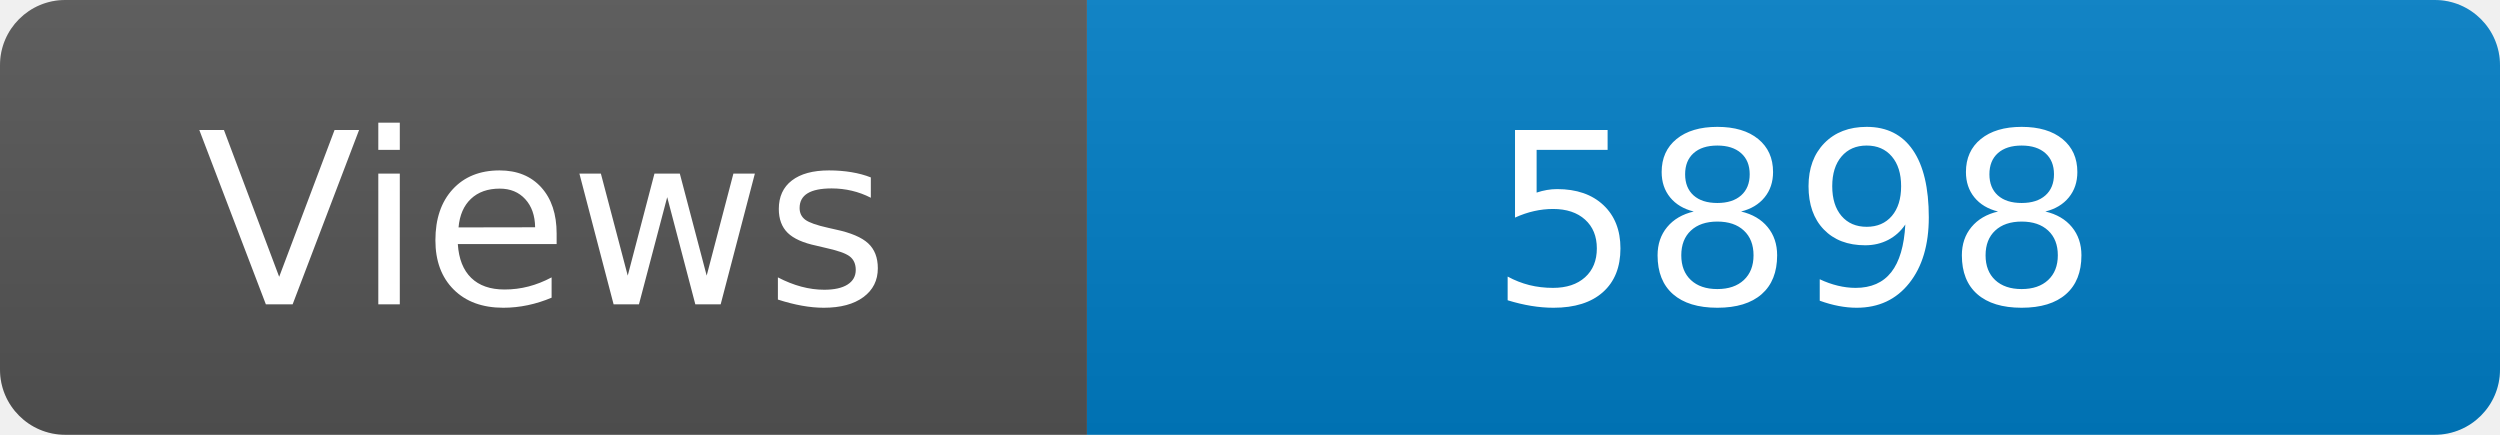
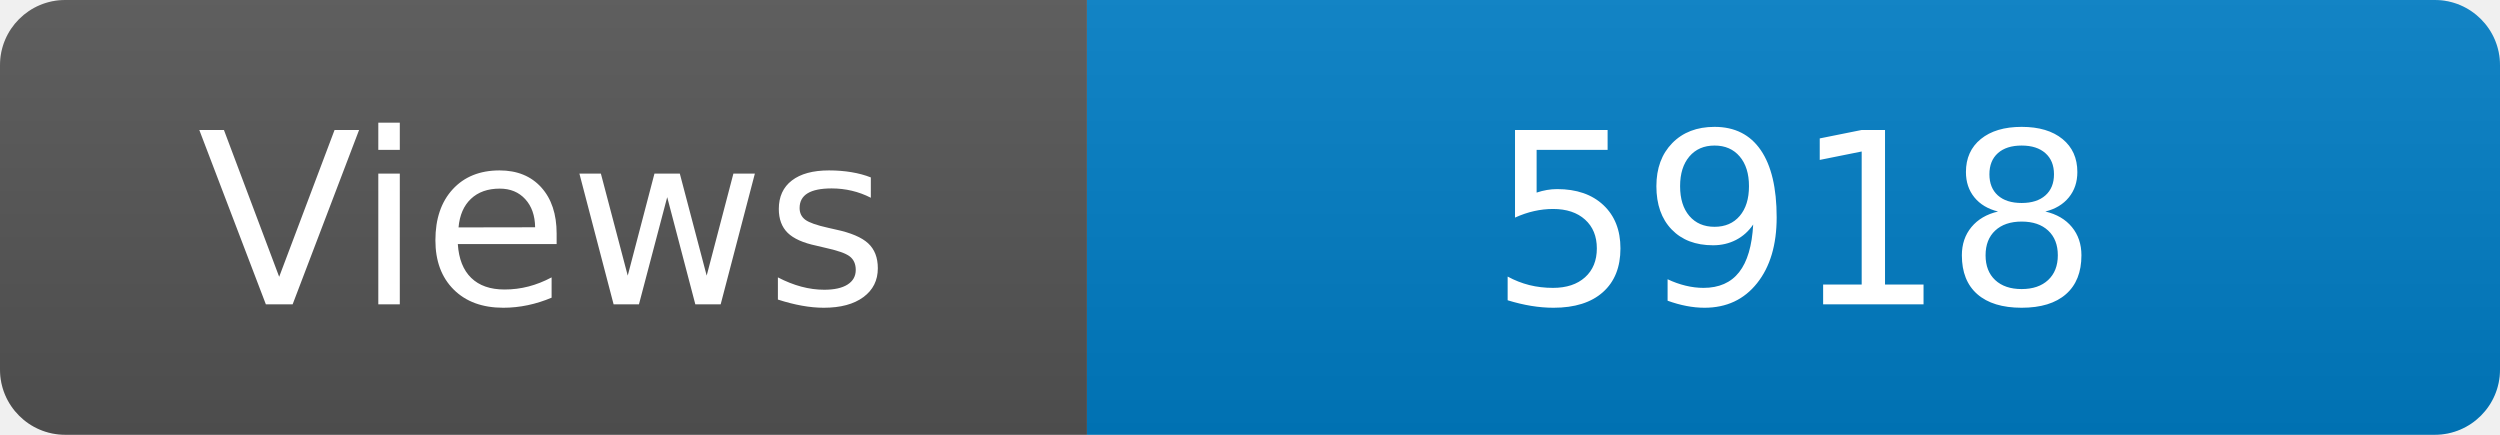
<svg xmlns="http://www.w3.org/2000/svg" width="115" height="20" role="img" aria-label="Maintained?: yes">
  <linearGradient id="s" x2="0" y2="100%">
    <stop offset="0" stop-color="#bbb" stop-opacity=".1" />
    <stop offset="1" stop-opacity=".1" />
  </linearGradient>
  <clipPath id="r">
    <rect width="115" height="20" rx="3" fill="#fff" />
  </clipPath>
  <g clip-path="url(#r)">
    <rect width="50" height="20" fill="#555" />
    <rect x="50" width="160" height="20" fill="#007ec6" />
    <rect width="115" height="20" fill="url(#s)" />
  </g>
  <g fill="#fff" text-anchor="middle" font-family="Verdana,Geneva,DejaVu Sans,sans-serif" font-size="110">
    <text x="250" y="140" transform="scale(.1)" fill="#fff">Views</text>
-     <text x="825" y="140" transform="scale(.1)" fill="#fff">5898</text>
+     <text x="825" y="140" transform="scale(.1)" fill="#fff">5918</text>
  </g>
</svg>
